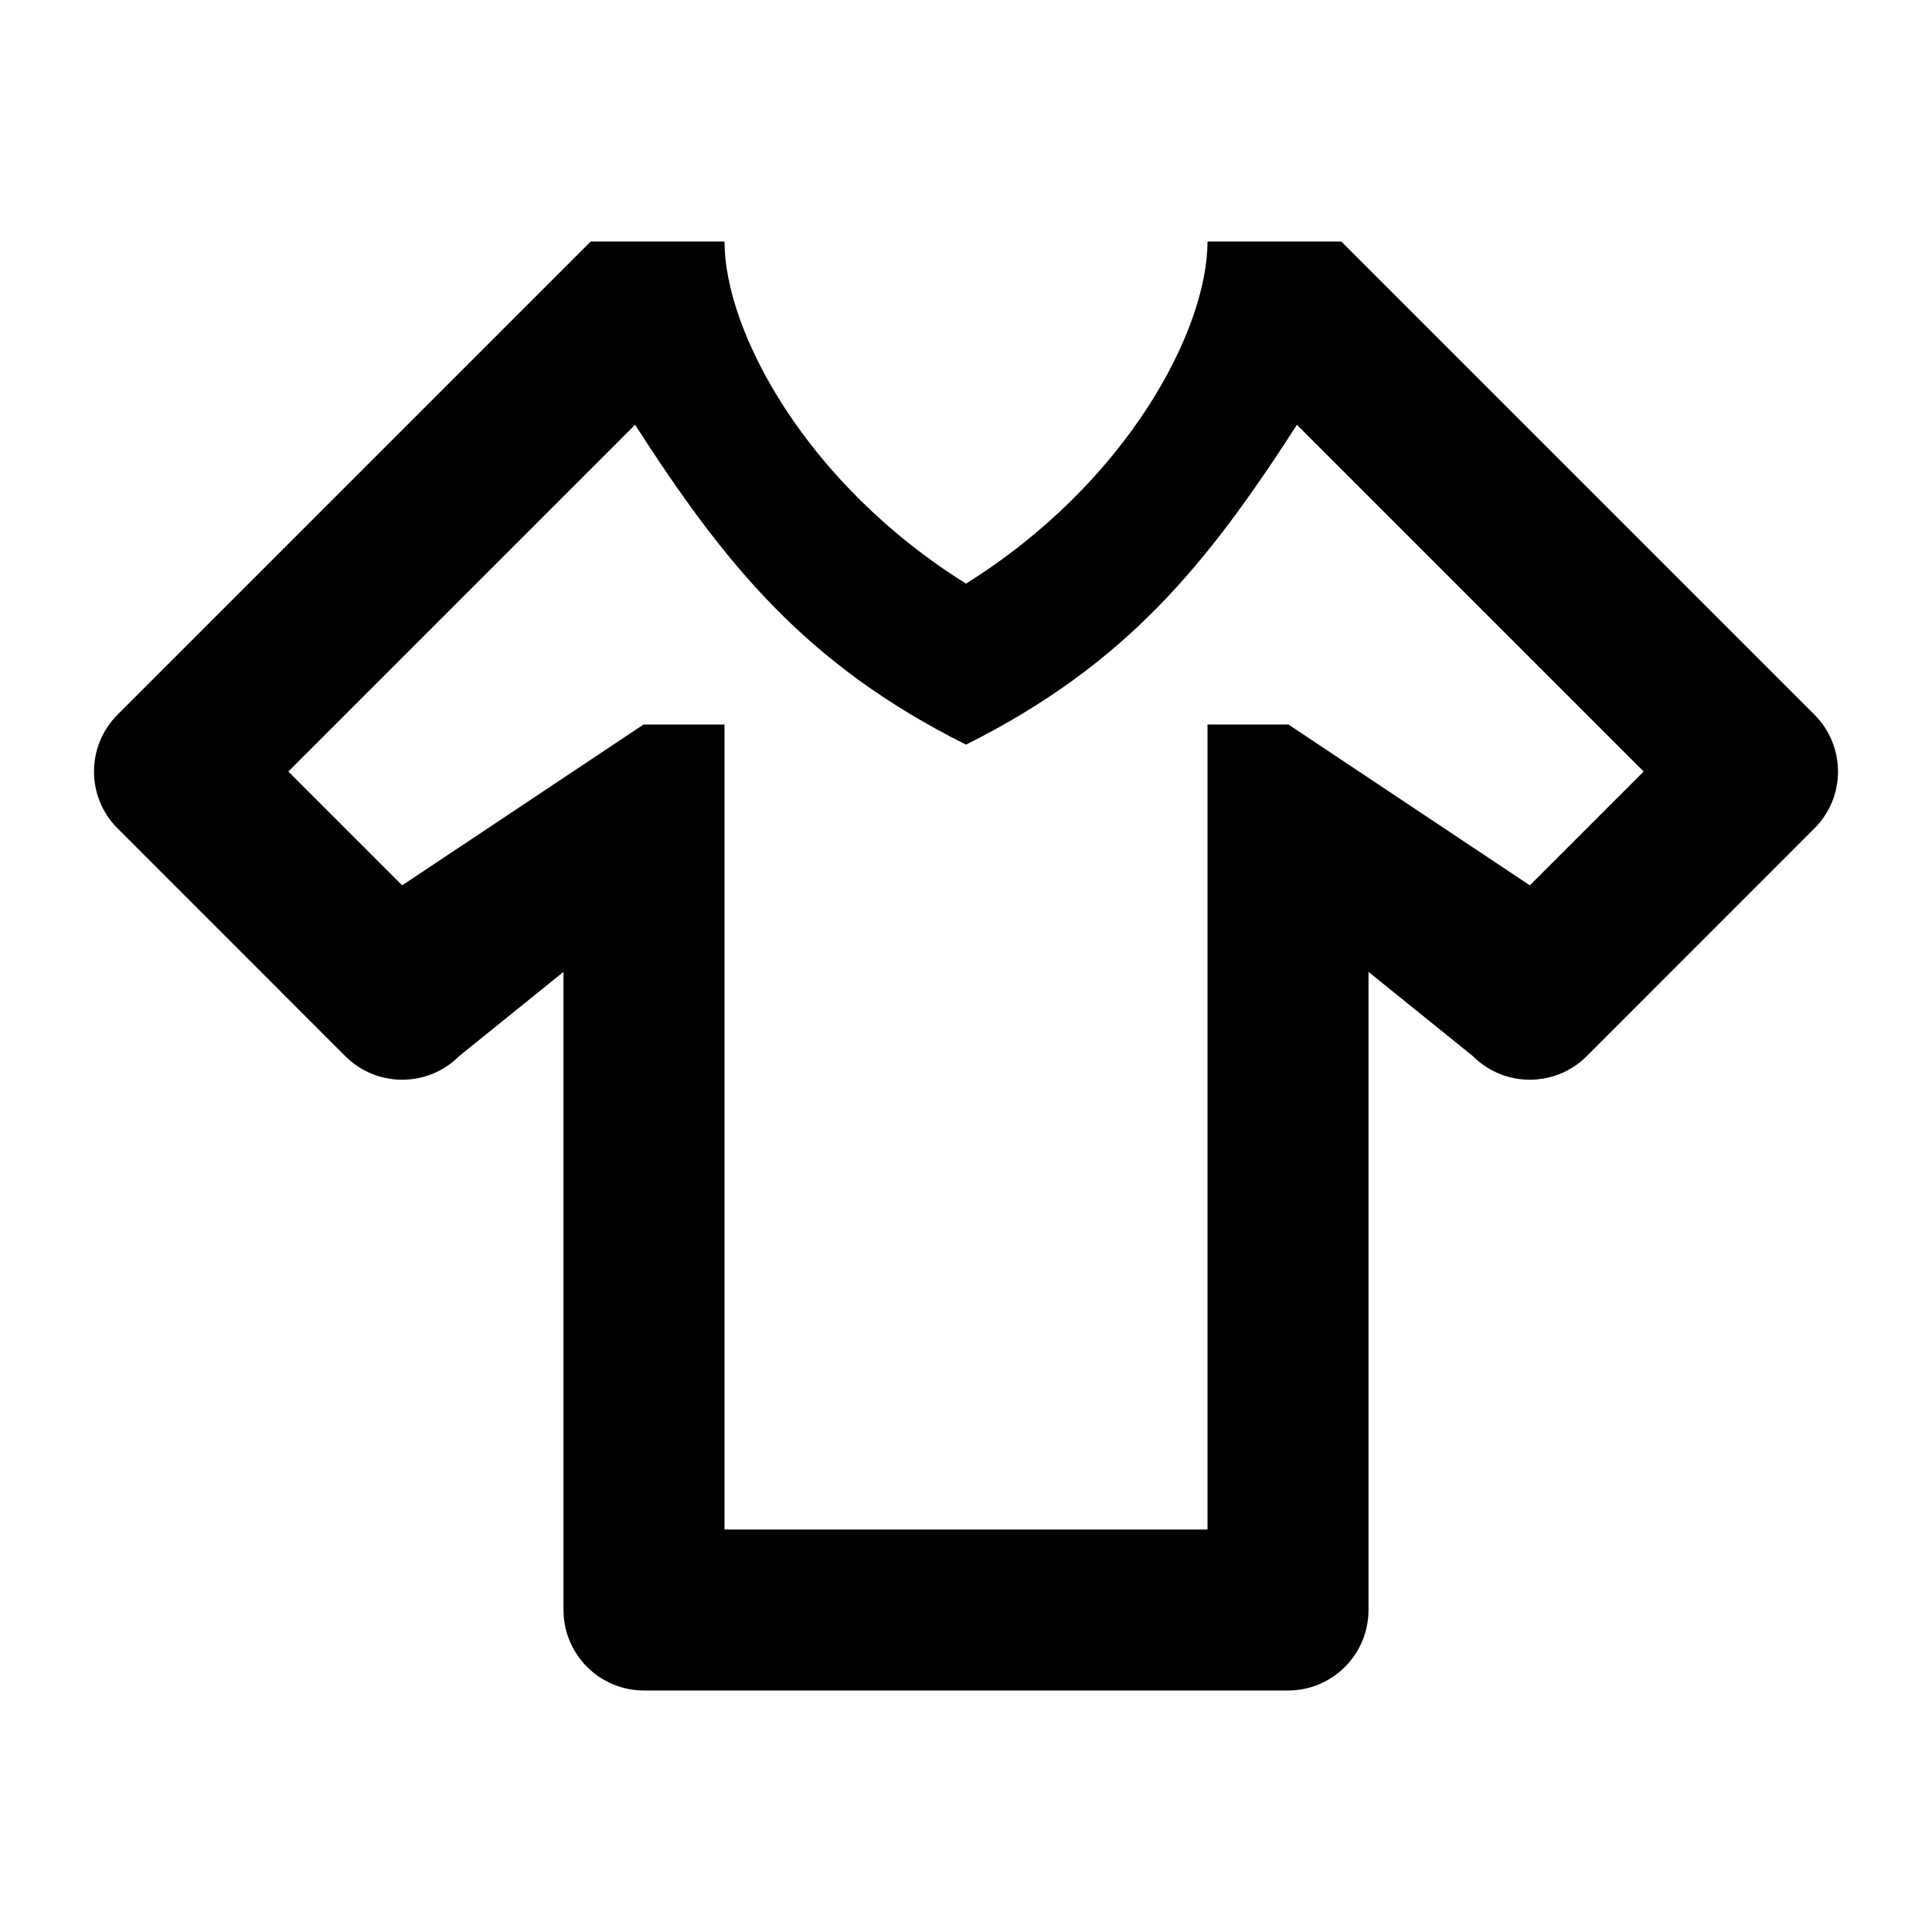
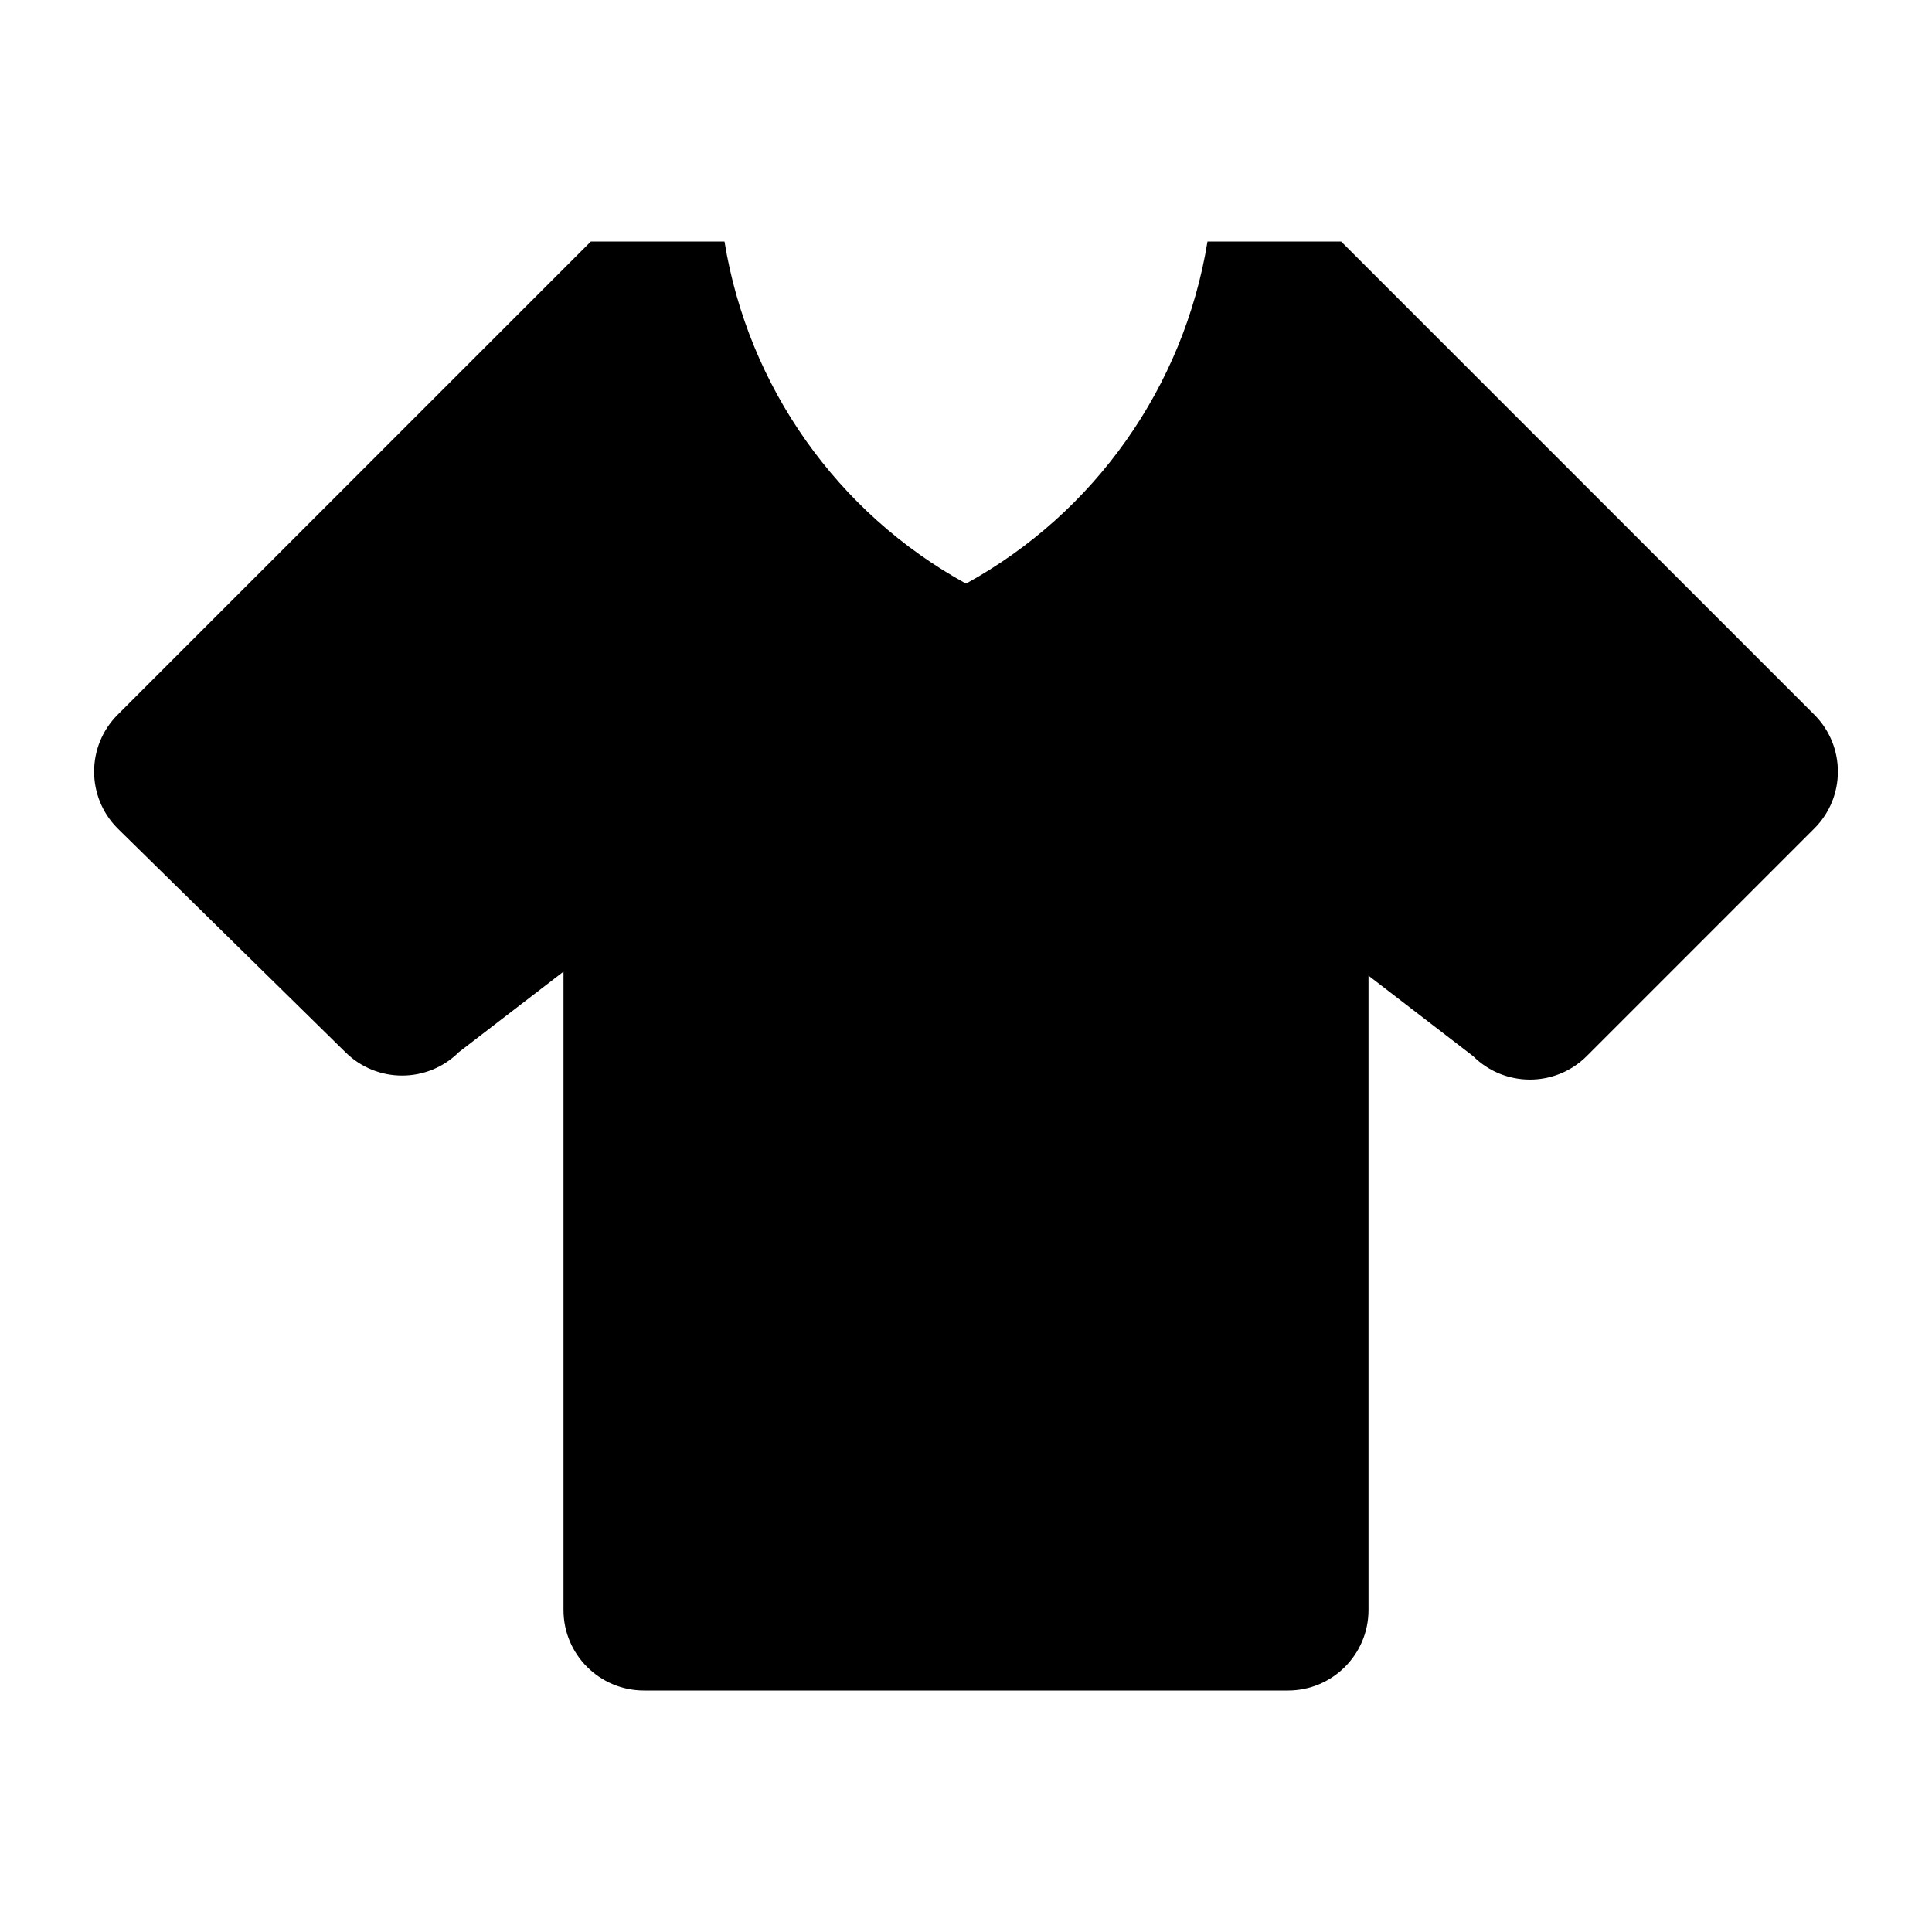
<svg xmlns="http://www.w3.org/2000/svg" version="1.1" baseProfile="full" width="24" height="24" viewBox="0 0 24.00 24.00" enable-background="new 0 0 24.00 24.00" xml:space="preserve">
-   <path fill="#000000" fill-opacity="1" stroke-width="0.2" stroke-linejoin="round" d="M 16,21L 8,21C 7.448,21 7,20.552 7,20L 7,12.073L 5.703,13.12C 5.313,13.51 4.68,13.51 4.289,13.12L 1.461,10.291C 1.07,9.901 1.07,9.268 1.461,8.877L 7.338,3L 9,3C 9,4.105 10,6 12,7.25C 14,6 15,4.105 15,3L 16.662,3L 22.539,8.877C 22.93,9.268 22.93,9.901 22.539,10.291L 19.711,13.12C 19.32,13.51 18.687,13.51 18.297,13.12L 17,12.073L 17,20C 17,20.552 16.552,21 16,21 Z M 20.418,9.584L 16.111,5.277C 15,7 14,8.25 12,9.25C 10,8.25 9,7 7.889,5.277L 3.582,9.584L 4.996,10.998L 7.995,9L 9,9L 9,19L 15,19L 15,9L 16.005,9L 19.004,10.998L 20.418,9.584 Z " />
+   <path fill="#000000" fill-opacity="1" stroke-width="1.333" stroke-linejoin="miter" d="M 16,21L 8,21C 7.448,21 7,20.552 7,20L 7,12.07L 5.7,13.07C 5.31,13.458 4.68,13.458 4.29,13.07L 1.46,10.29C 1.072,9.9 1.072,9.27 1.46,8.88L 7.34,3L 9,3C 9.293,4.803 10.4,6.37 12,7.25C 13.6,6.37 14.707,4.803 15,3L 16.66,3L 22.54,8.88C 22.928,9.27 22.928,9.9 22.54,10.29L 19.71,13.12C 19.32,13.508 18.69,13.508 18.3,13.12L 17,12.12L 17,20C 17,20.552 16.552,21 16,21" />
</svg>
